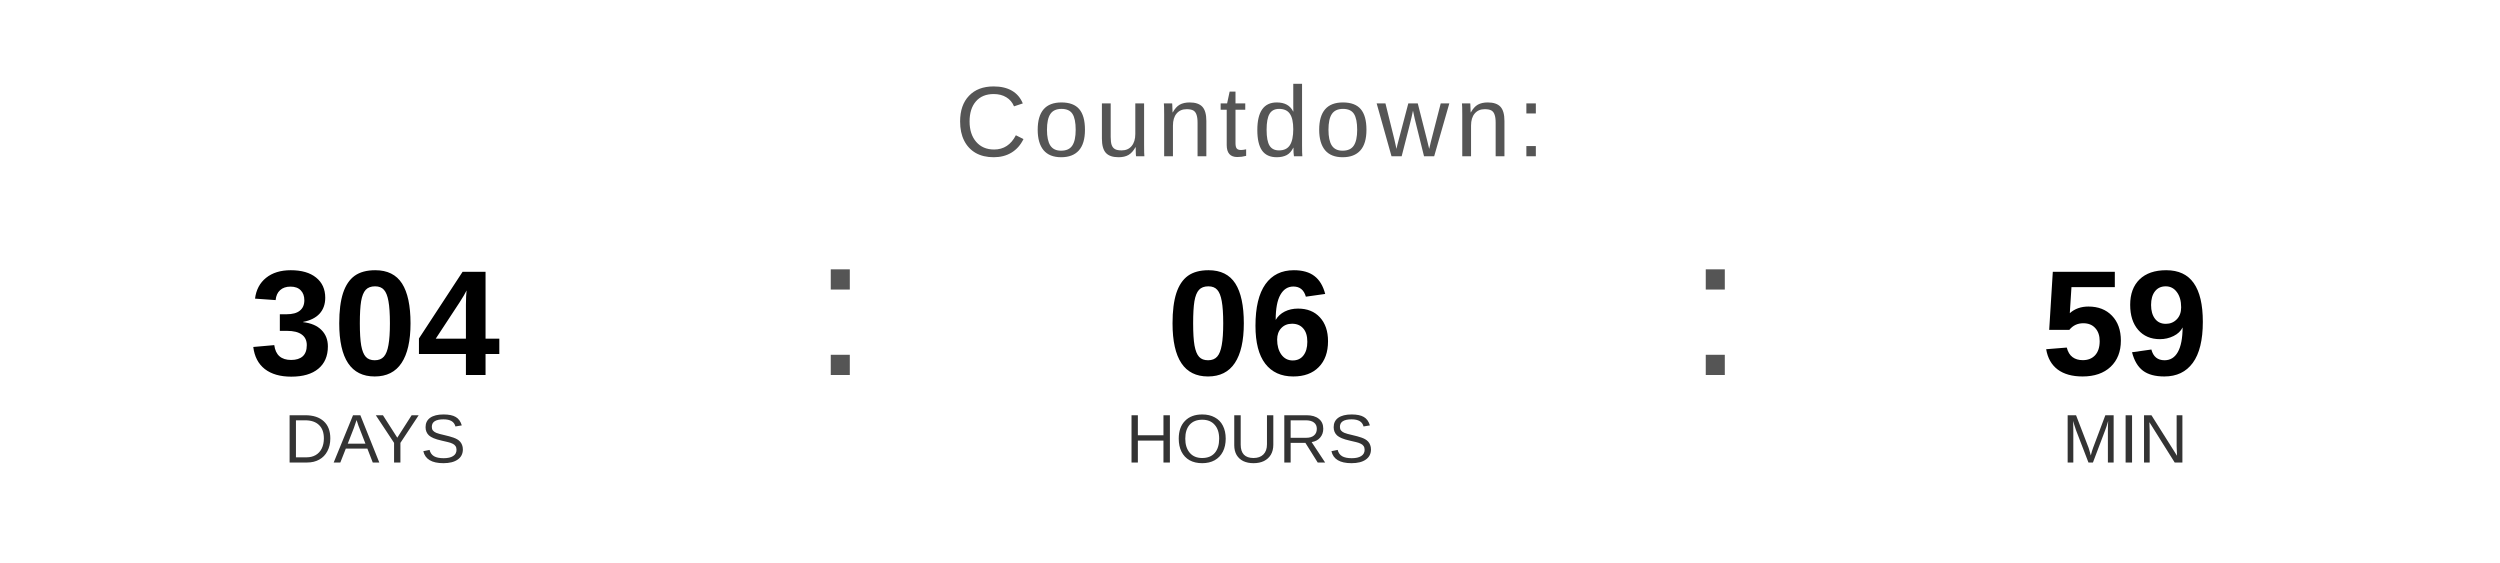
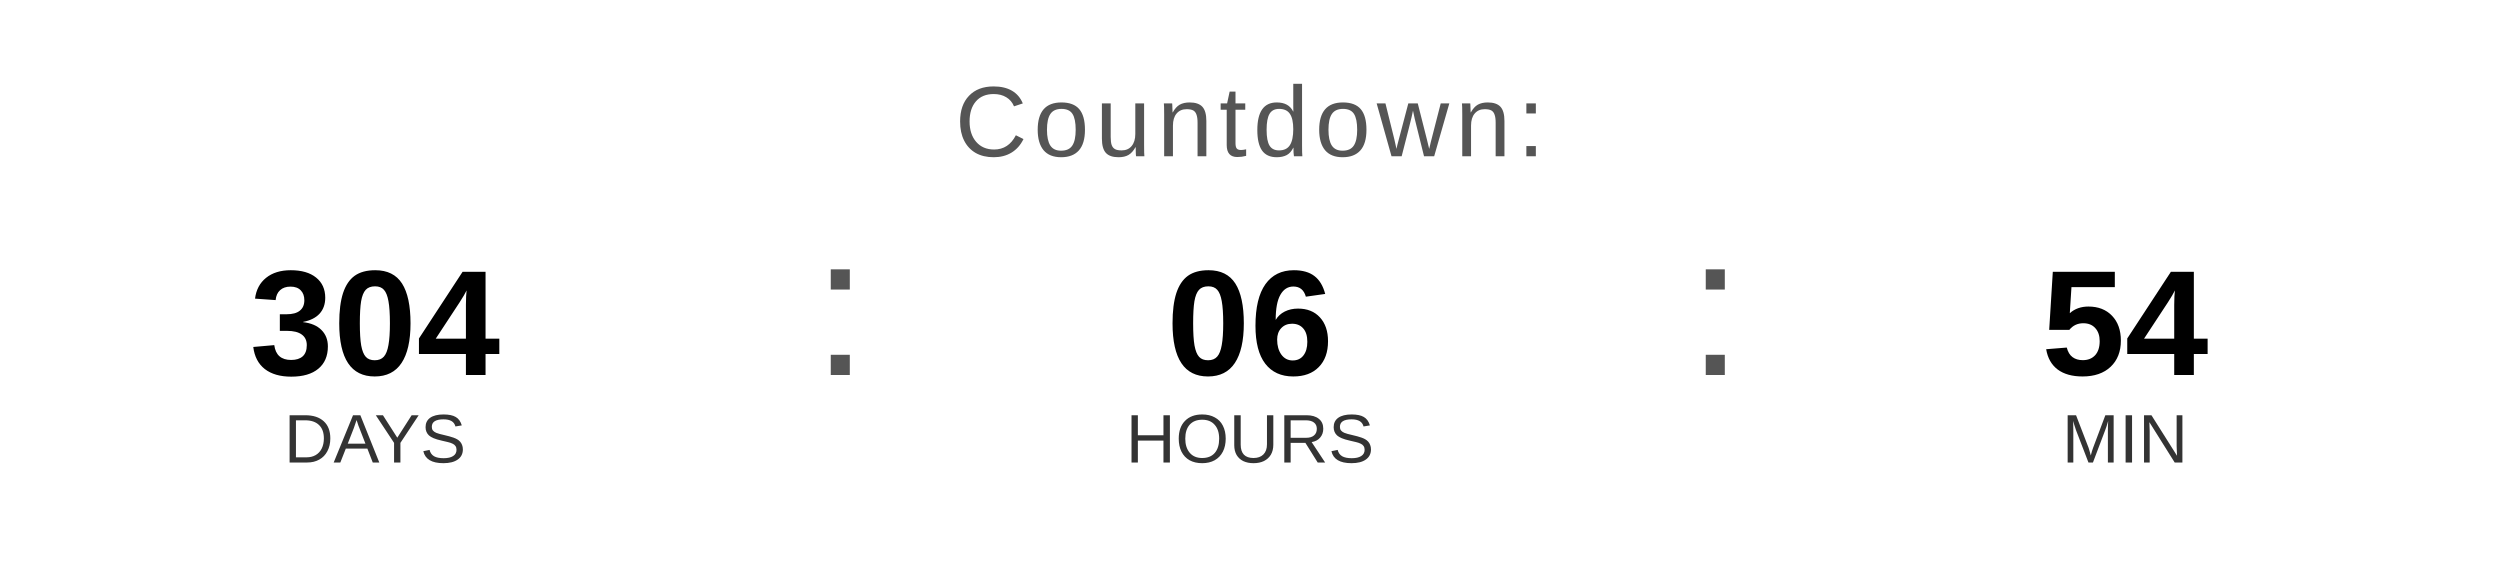
<svg xmlns="http://www.w3.org/2000/svg" width="400" height="90" viewBox="0 0 400 90">
  <text x="200" y="25" font-family="Arial, Helvetica, sans-serif" font-size="16" fill="#555555" text-anchor="middle" letter-spacing="1">
    Countdown:
  </text>
  <text x="60" y="60" font-family="Arial, Helvetica, sans-serif" font-size="24" font-weight="bold" fill="#000000" text-anchor="middle">304</text>
  <text x="60" y="74" font-family="Arial, Helvetica, sans-serif" font-size="11" fill="#333333" text-anchor="middle">DAYS</text>
  <text x="130" y="60" font-family="Arial, sans-serif" font-size="32" fill="#555555">:</text>
  <text x="200" y="60" font-family="Arial, Helvetica, sans-serif" font-size="24" font-weight="bold" fill="#000000" text-anchor="middle">06</text>
  <text x="200" y="74" font-family="Arial, Helvetica, sans-serif" font-size="11" fill="#333333" text-anchor="middle">HOURS</text>
  <text x="270" y="60" font-family="Arial, sans-serif" font-size="32" fill="#555555">:</text>
-   <text x="340" y="60" font-family="Arial, Helvetica, sans-serif" font-size="24" font-weight="bold" fill="#000000" text-anchor="middle">59</text>
+   <text x="340" y="60" font-family="Arial, Helvetica, sans-serif" font-size="24" font-weight="bold" fill="#000000" text-anchor="middle">54</text>
  <text x="340" y="74" font-family="Arial, Helvetica, sans-serif" font-size="11" fill="#333333" text-anchor="middle">MIN</text>
</svg>
